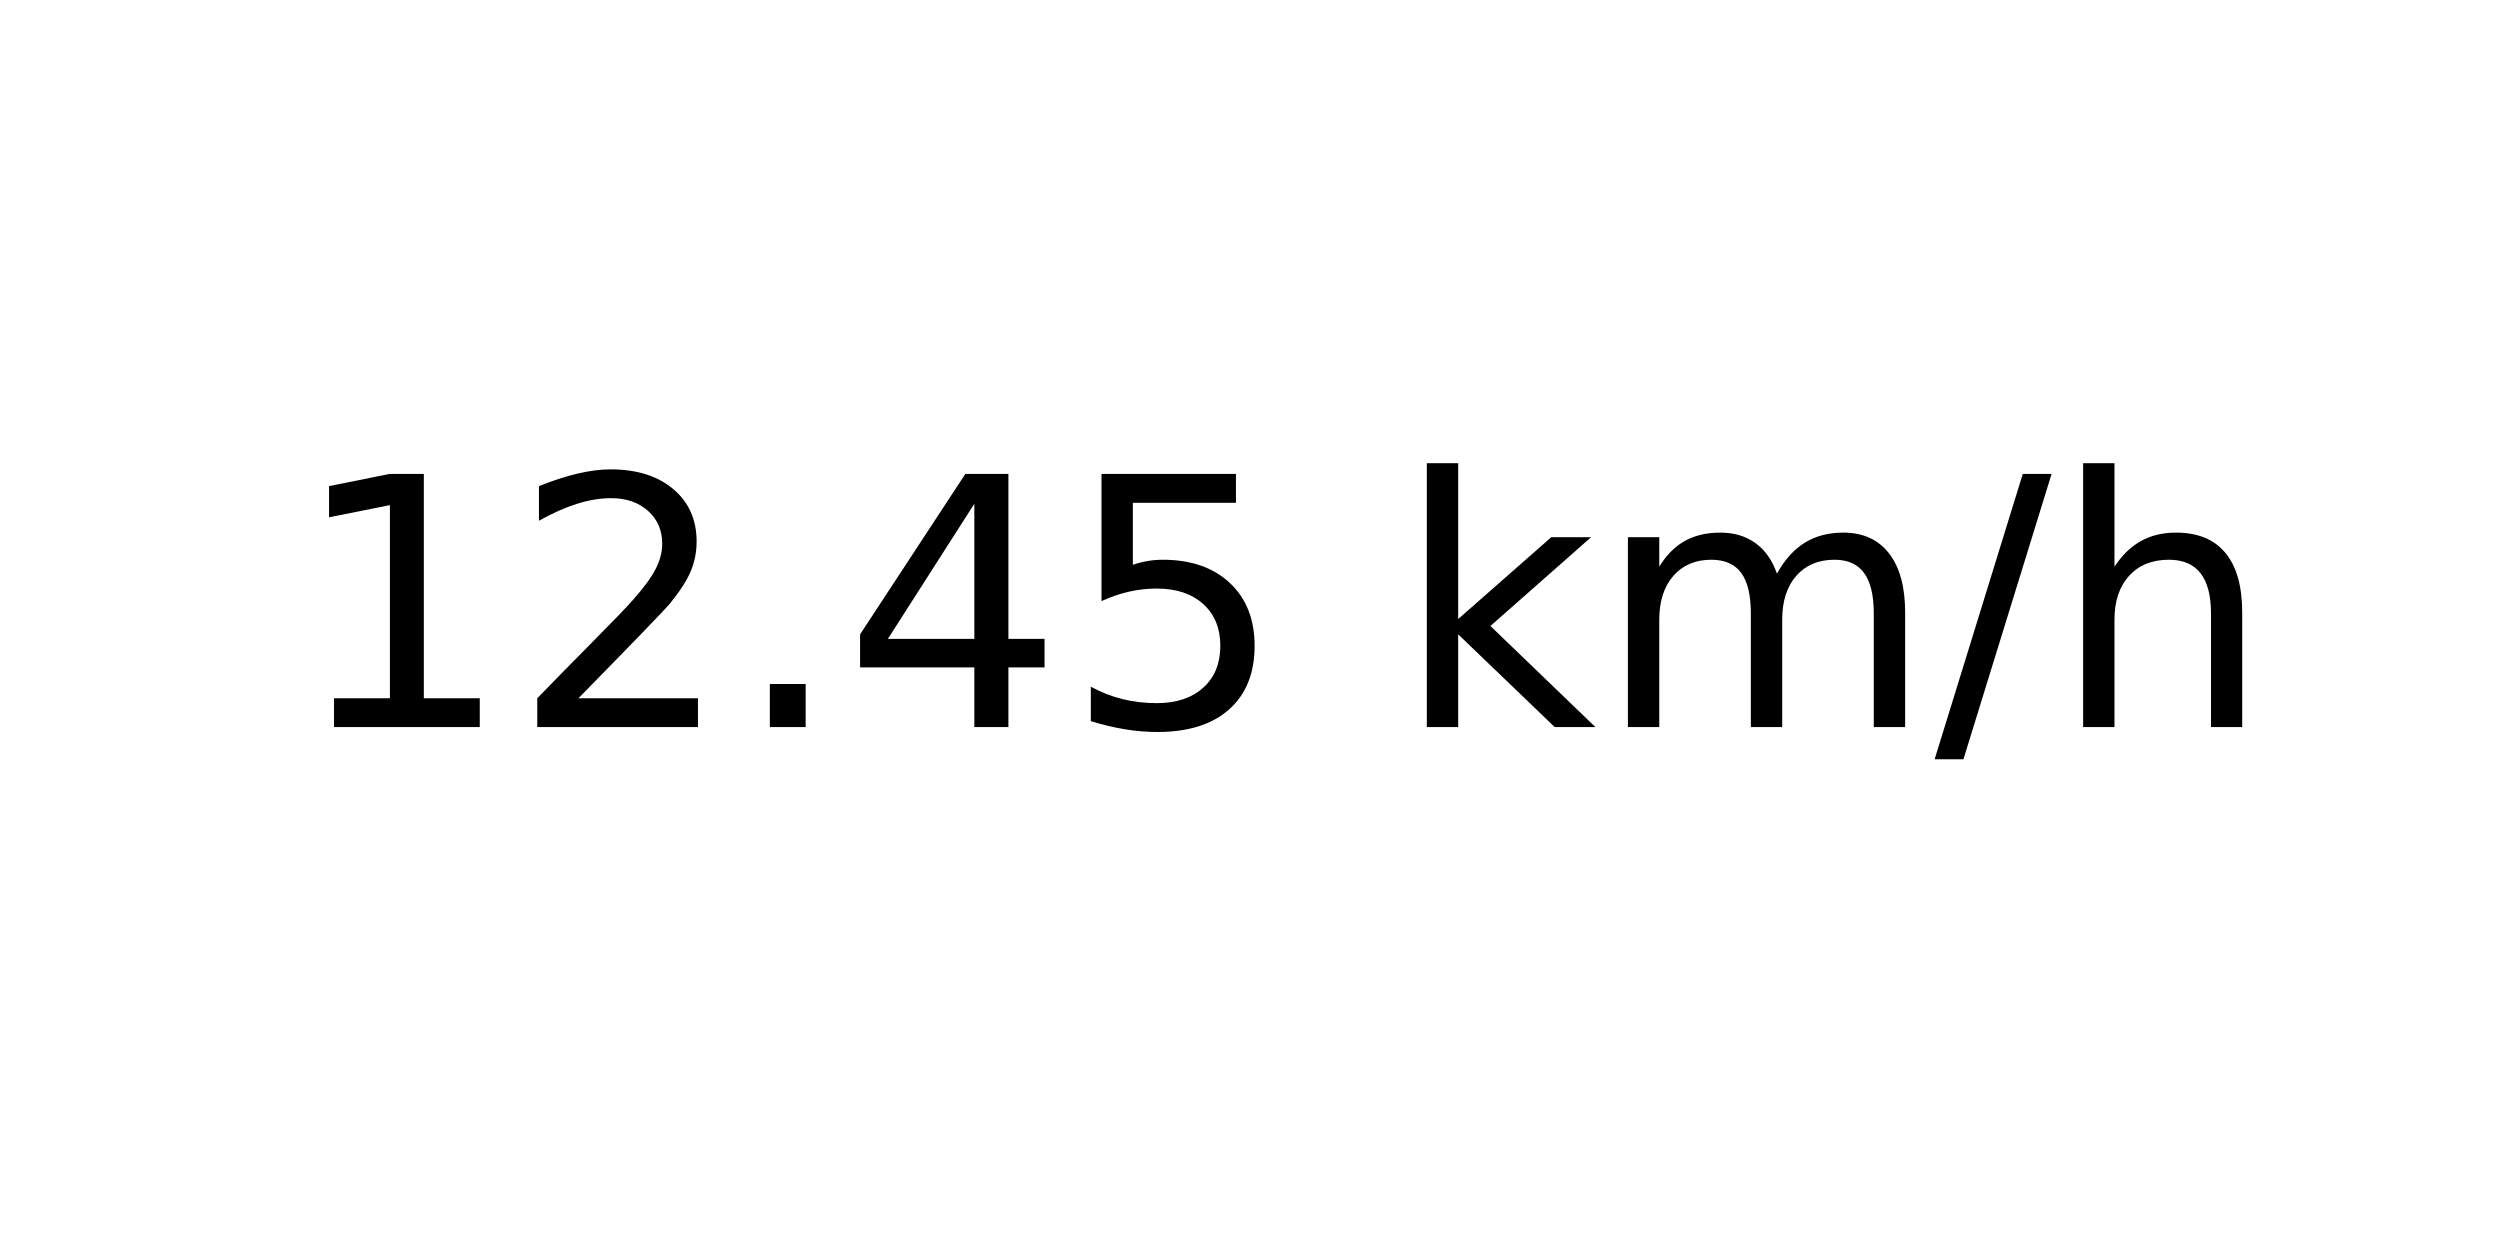
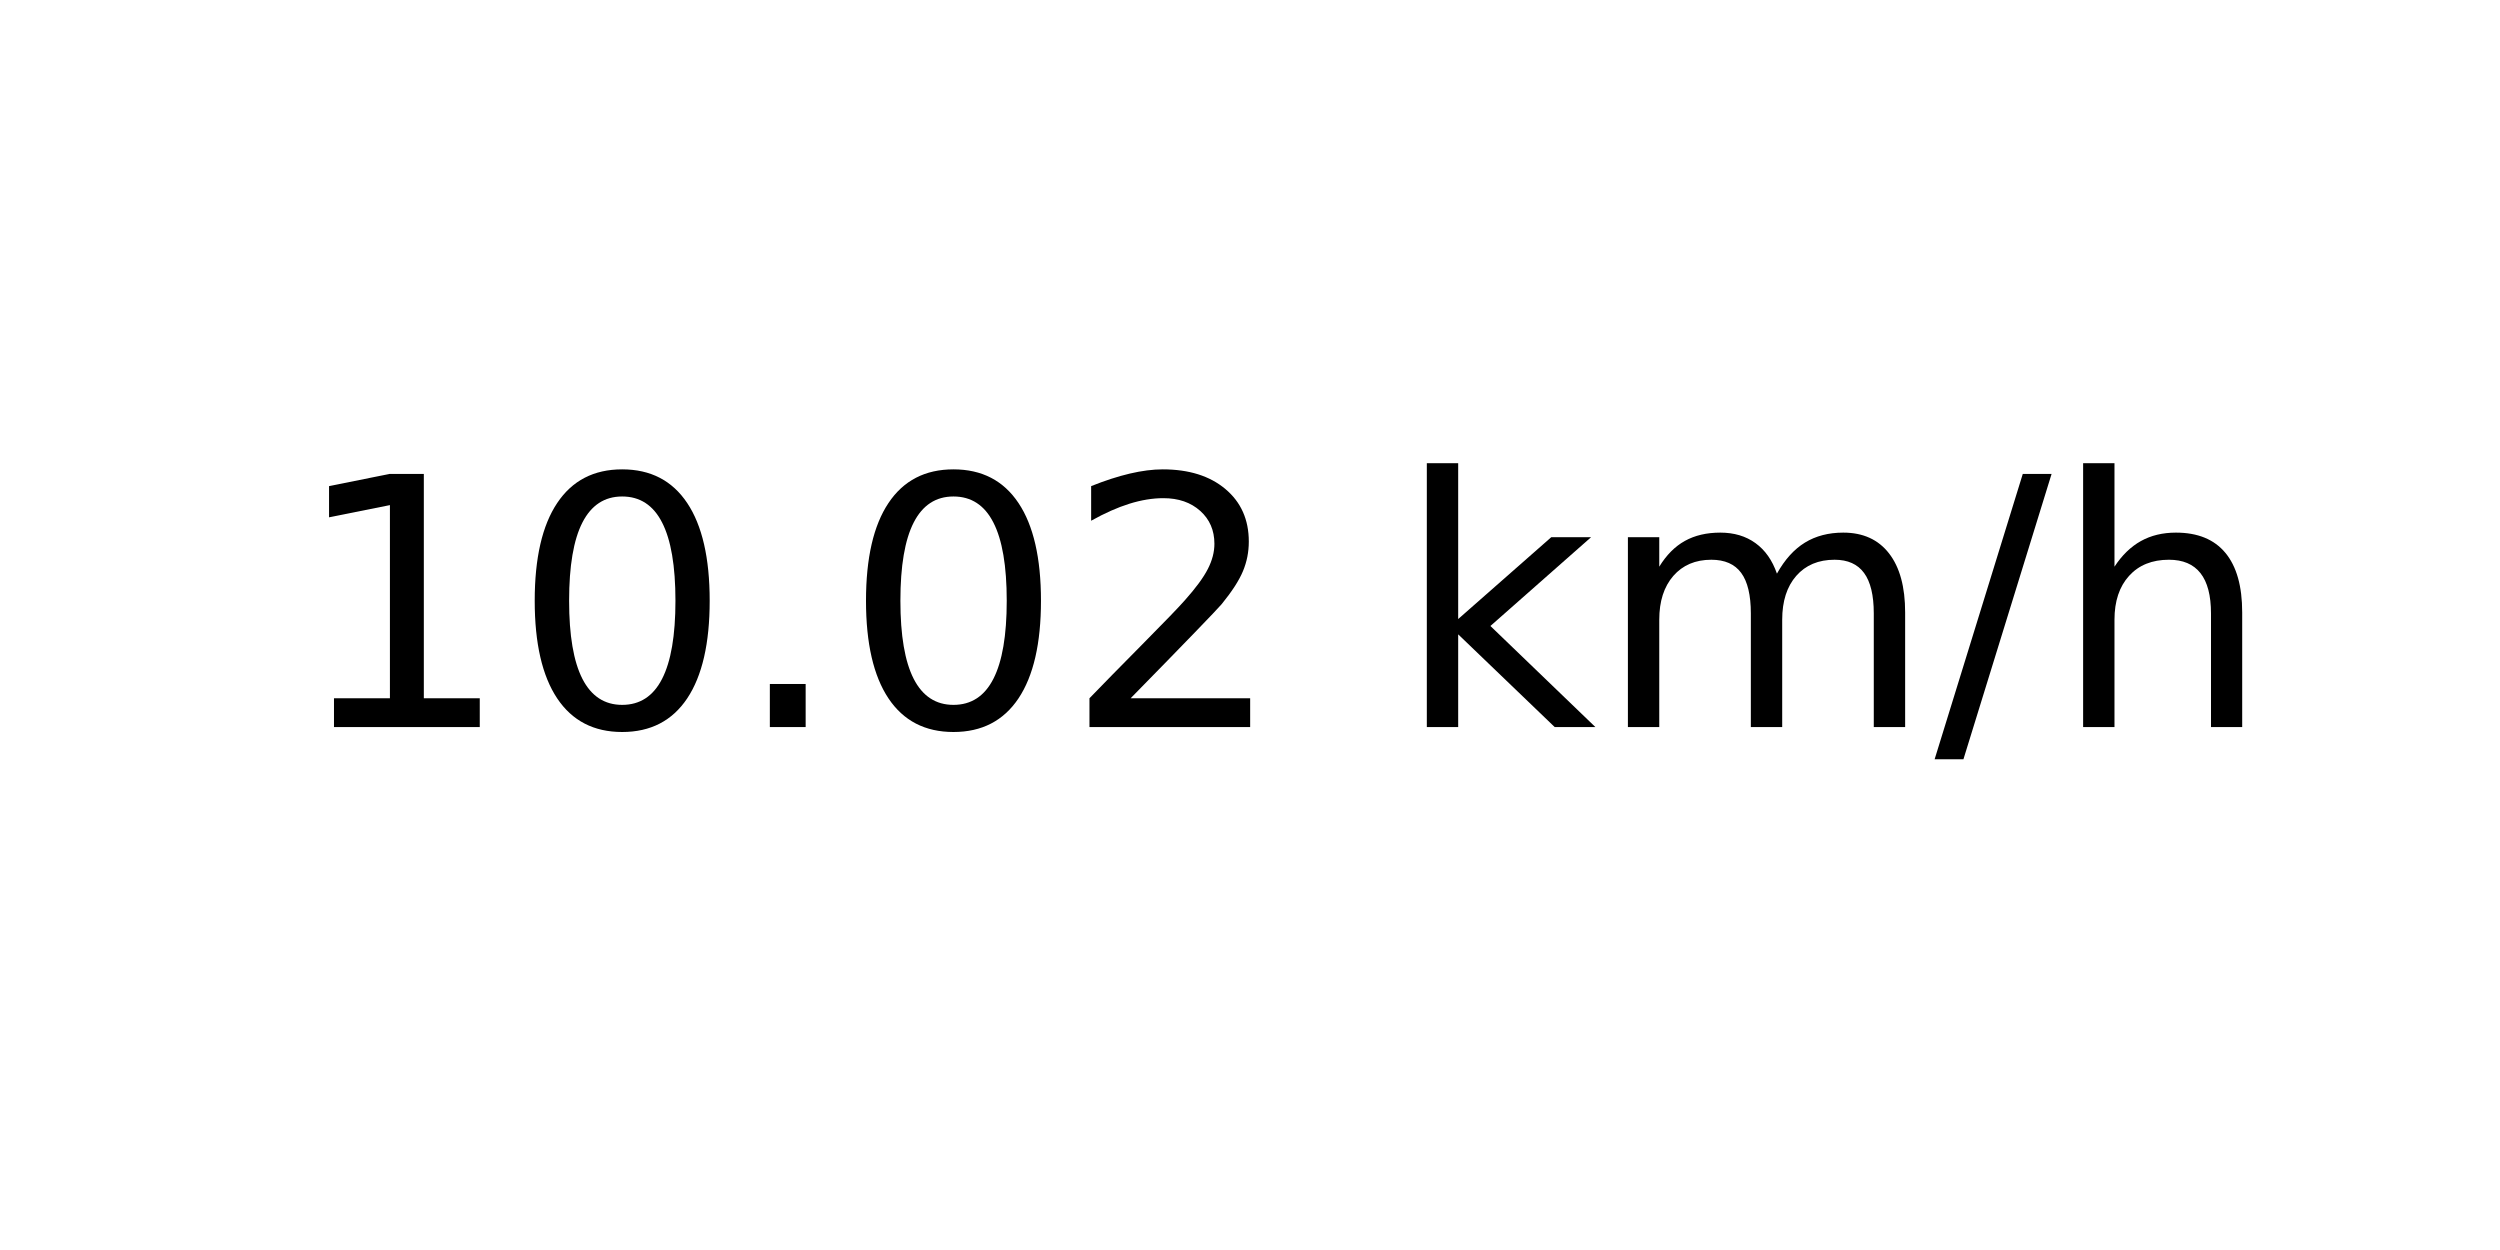
<svg xmlns="http://www.w3.org/2000/svg" xmlns:xlink="http://www.w3.org/1999/xlink" width="72pt" height="36pt" viewBox="0 0 72 36" version="1.1">
  <defs>
    <style type="text/css">*{stroke-linejoin: round; stroke-linecap: butt}</style>
  </defs>
  <g id="figure_1">
    <g id="axes_1">
      <g id="text_1">
        <g transform="translate(8.378125 20.93937) scale(0.1 -0.1)">
          <defs>
            <path id="DejaVuSans-31" d="M 794 531  L 1825 531  L 1825 4091  L 703 3866  L 703 4441  L 1819 4666  L 2450 4666  L 2450 531  L 3481 531  L 3481 0  L 794 0  L 794 531  z " transform="scale(0.015625)" />
+             <path id="DejaVuSans-30" d="M 2034 4250  Q 1547 4250 1301 3770  Q 1056 3291 1056 2328  Q 1056 1369 1301 889  Q 1547 409 2034 409  Q 2525 409 2770 889  Q 3016 1369 3016 2328  Q 3016 3291 2770 3770  Q 2525 4250 2034 4250  z M 2034 4750  Q 2819 4750 3233 4129  Q 3647 3509 3647 2328  Q 3647 1150 3233 529  Q 2819 -91 2034 -91  Q 1250 -91 836 529  Q 422 1150 422 2328  Q 422 3509 836 4129  Q 1250 4750 2034 4750  z " transform="scale(0.015625)" />
+             <path id="DejaVuSans-2e" d="M 684 794  L 1344 794  L 1344 0  L 684 0  L 684 794  z " transform="scale(0.015625)" />
            <path id="DejaVuSans-32" d="M 1228 531  L 3431 531  L 3431 0  L 469 0  L 469 531  Q 828 903 1448 1529  Q 2069 2156 2228 2338  Q 2531 2678 2651 2914  Q 2772 3150 2772 3378  Q 2772 3750 2511 3984  Q 2250 4219 1831 4219  Q 1534 4219 1204 4116  Q 875 4013 500 3803  L 500 4441  Q 881 4594 1212 4672  Q 1544 4750 1819 4750  Q 2544 4750 2975 4387  Q 3406 4025 3406 3419  Q 3406 3131 3298 2873  Q 3191 2616 2906 2266  Q 2828 2175 2409 1742  Q 1991 1309 1228 531  z " transform="scale(0.015625)" />
-             <path id="DejaVuSans-2e" d="M 684 794  L 1344 794  L 1344 0  L 684 0  L 684 794  z " transform="scale(0.015625)" />
-             <path id="DejaVuSans-34" d="M 2419 4116  L 825 1625  L 2419 1625  L 2419 4116  z M 2253 4666  L 3047 4666  L 3047 1625  L 3713 1625  L 3713 1100  L 3047 1100  L 3047 0  L 2419 0  L 2419 1100  L 313 1100  L 313 1709  L 2253 4666  z " transform="scale(0.015625)" />
-             <path id="DejaVuSans-35" d="M 691 4666  L 3169 4666  L 3169 4134  L 1269 4134  L 1269 2991  Q 1406 3038 1543 3061  Q 1681 3084 1819 3084  Q 2600 3084 3056 2656  Q 3513 2228 3513 1497  Q 3513 744 3044 326  Q 2575 -91 1722 -91  Q 1428 -91 1123 -41  Q 819 9 494 109  L 494 744  Q 775 591 1075 516  Q 1375 441 1709 441  Q 2250 441 2565 725  Q 2881 1009 2881 1497  Q 2881 1984 2565 2268  Q 2250 2553 1709 2553  Q 1456 2553 1204 2497  Q 953 2441 691 2322  L 691 4666  z " transform="scale(0.015625)" />
            <path id="DejaVuSans-20" transform="scale(0.015625)" />
            <path id="DejaVuSans-6b" d="M 581 4863  L 1159 4863  L 1159 1991  L 2875 3500  L 3609 3500  L 1753 1863  L 3688 0  L 2938 0  L 1159 1709  L 1159 0  L 581 0  L 581 4863  z " transform="scale(0.015625)" />
            <path id="DejaVuSans-6d" d="M 3328 2828  Q 3544 3216 3844 3400  Q 4144 3584 4550 3584  Q 5097 3584 5394 3201  Q 5691 2819 5691 2113  L 5691 0  L 5113 0  L 5113 2094  Q 5113 2597 4934 2840  Q 4756 3084 4391 3084  Q 3944 3084 3684 2787  Q 3425 2491 3425 1978  L 3425 0  L 2847 0  L 2847 2094  Q 2847 2600 2669 2842  Q 2491 3084 2119 3084  Q 1678 3084 1418 2786  Q 1159 2488 1159 1978  L 1159 0  L 581 0  L 581 3500  L 1159 3500  L 1159 2956  Q 1356 3278 1631 3431  Q 1906 3584 2284 3584  Q 2666 3584 2933 3390  Q 3200 3197 3328 2828  z " transform="scale(0.015625)" />
            <path id="DejaVuSans-2f" d="M 1625 4666  L 2156 4666  L 531 -594  L 0 -594  L 1625 4666  z " transform="scale(0.015625)" />
            <path id="DejaVuSans-68" d="M 3513 2113  L 3513 0  L 2938 0  L 2938 2094  Q 2938 2591 2744 2837  Q 2550 3084 2163 3084  Q 1697 3084 1428 2787  Q 1159 2491 1159 1978  L 1159 0  L 581 0  L 581 4863  L 1159 4863  L 1159 2956  Q 1366 3272 1645 3428  Q 1925 3584 2291 3584  Q 2894 3584 3203 3211  Q 3513 2838 3513 2113  z " transform="scale(0.015625)" />
          </defs>
          <use xlink:href="#DejaVuSans-31" />
-           <use xlink:href="#DejaVuSans-32" x="63.623" />
+           <use xlink:href="#DejaVuSans-30" x="63.623" />
          <use xlink:href="#DejaVuSans-2e" x="127.246" />
-           <use xlink:href="#DejaVuSans-34" x="159.033" />
-           <use xlink:href="#DejaVuSans-35" x="222.656" />
+           <use xlink:href="#DejaVuSans-30" x="159.033" />
+           <use xlink:href="#DejaVuSans-32" x="222.656" />
          <use xlink:href="#DejaVuSans-20" x="286.279" />
          <use xlink:href="#DejaVuSans-6b" x="318.066" />
          <use xlink:href="#DejaVuSans-6d" x="375.977" />
          <use xlink:href="#DejaVuSans-2f" x="473.389" />
          <use xlink:href="#DejaVuSans-68" x="507.08" />
        </g>
      </g>
    </g>
  </g>
</svg>
